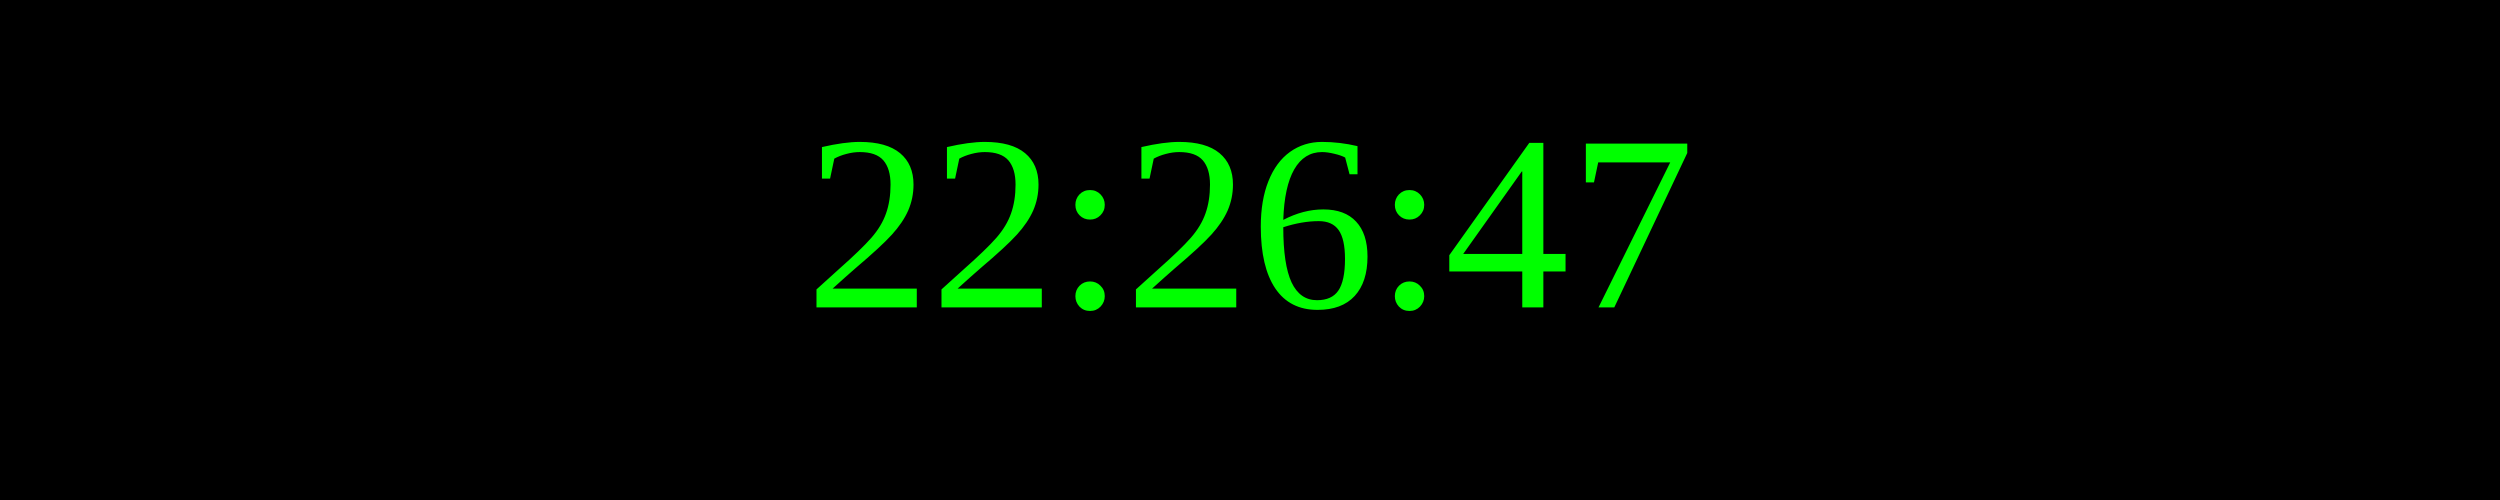
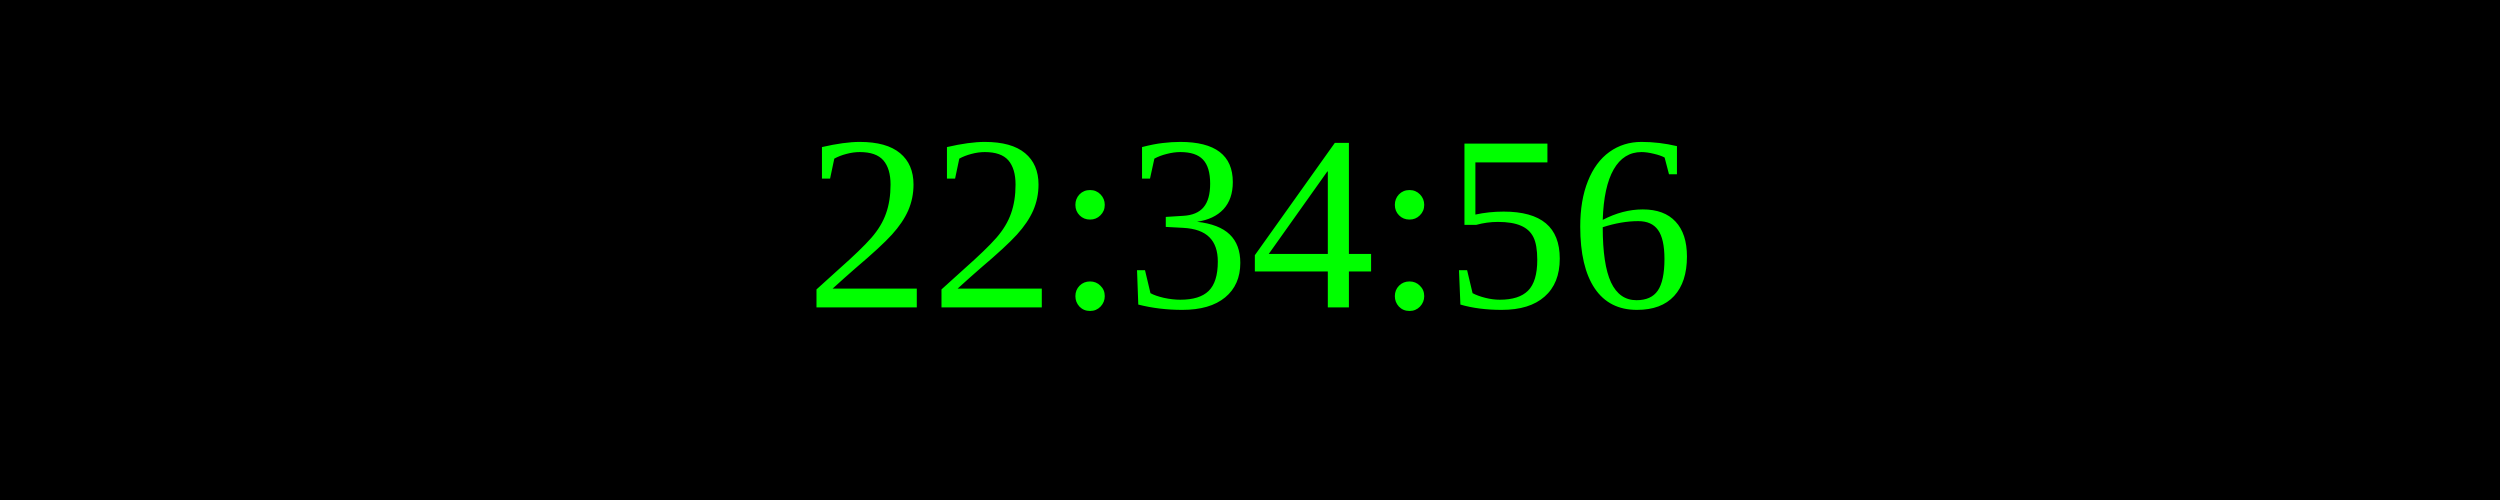
<svg xmlns="http://www.w3.org/2000/svg" width="250" height="50">
  <rect width="100%" height="100%" fill="black" />
  <text x="50%" y="50%" font-size="25" fill="lime" text-anchor="middle" dominant-baseline="middle">
- 22:26:47
+ 22:34:56
</text>
</svg>
